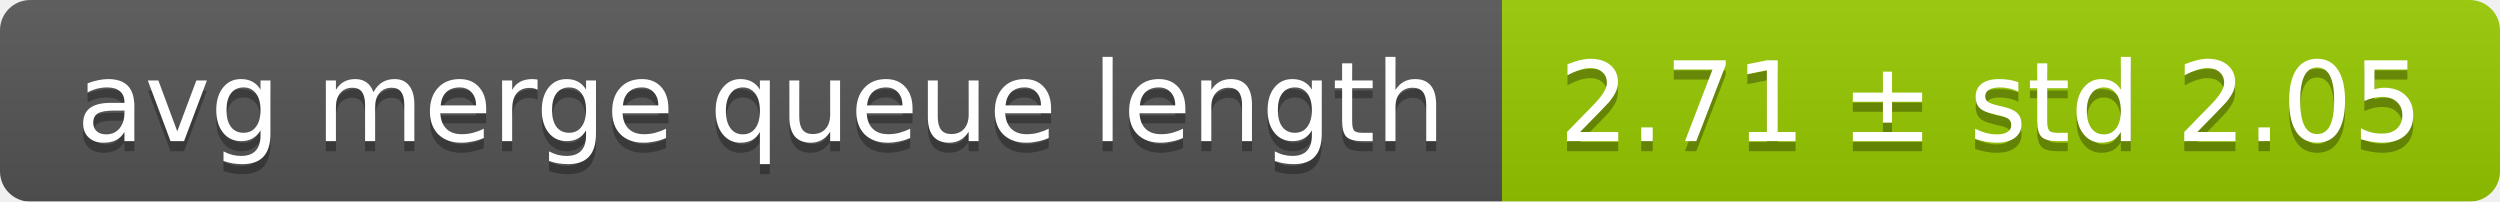
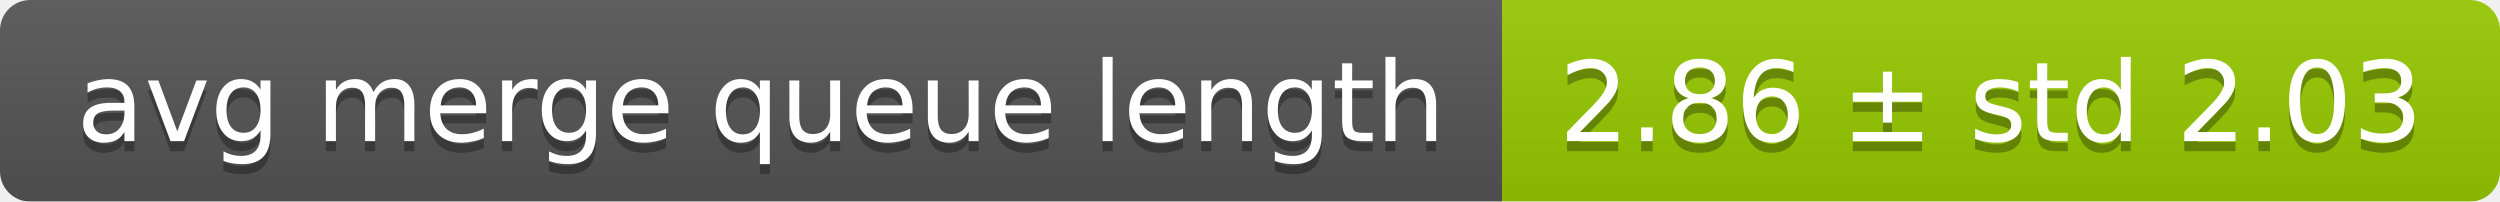
<svg xmlns="http://www.w3.org/2000/svg" width="248" height="20">
  <linearGradient id="smooth" x2="0" y2="100%">
    <stop offset="0" stop-color="#bbb" stop-opacity=".1" />
    <stop offset="1" stop-opacity=".1" />
  </linearGradient>
  <mask id="round">
    <rect width="248" height="20" rx="3" fill="#fff" />
  </mask>
  <g mask="url(#round)">
    <rect width="149" height="20" fill="#555" />
    <rect x="149" width="99" height="20" fill="#97ca00" />
    <rect width="248" height="20" fill="url(#smooth)" />
  </g>
  <g fill="#fff" text-anchor="middle" font-family="DejaVu Sans,Verdana,Geneva,sans-serif" font-size="11">
    <text x="75.5" y="15" fill="#010101" fill-opacity=".3">avg merge queue length</text>
    <text x="75.5" y="14">avg merge queue length</text>
-     <text x="197.5" y="15" fill="#010101" fill-opacity=".3">2.71 ± std 2.05</text>
-     <text x="197.5" y="14">2.71 ± std 2.05</text>
+     <text x="197.5" y="15" fill="#010101" fill-opacity=".3">2.86 ± std 2.03</text>
+     <text x="197.5" y="14">2.86 ± std 2.03</text>
  </g>
</svg>
